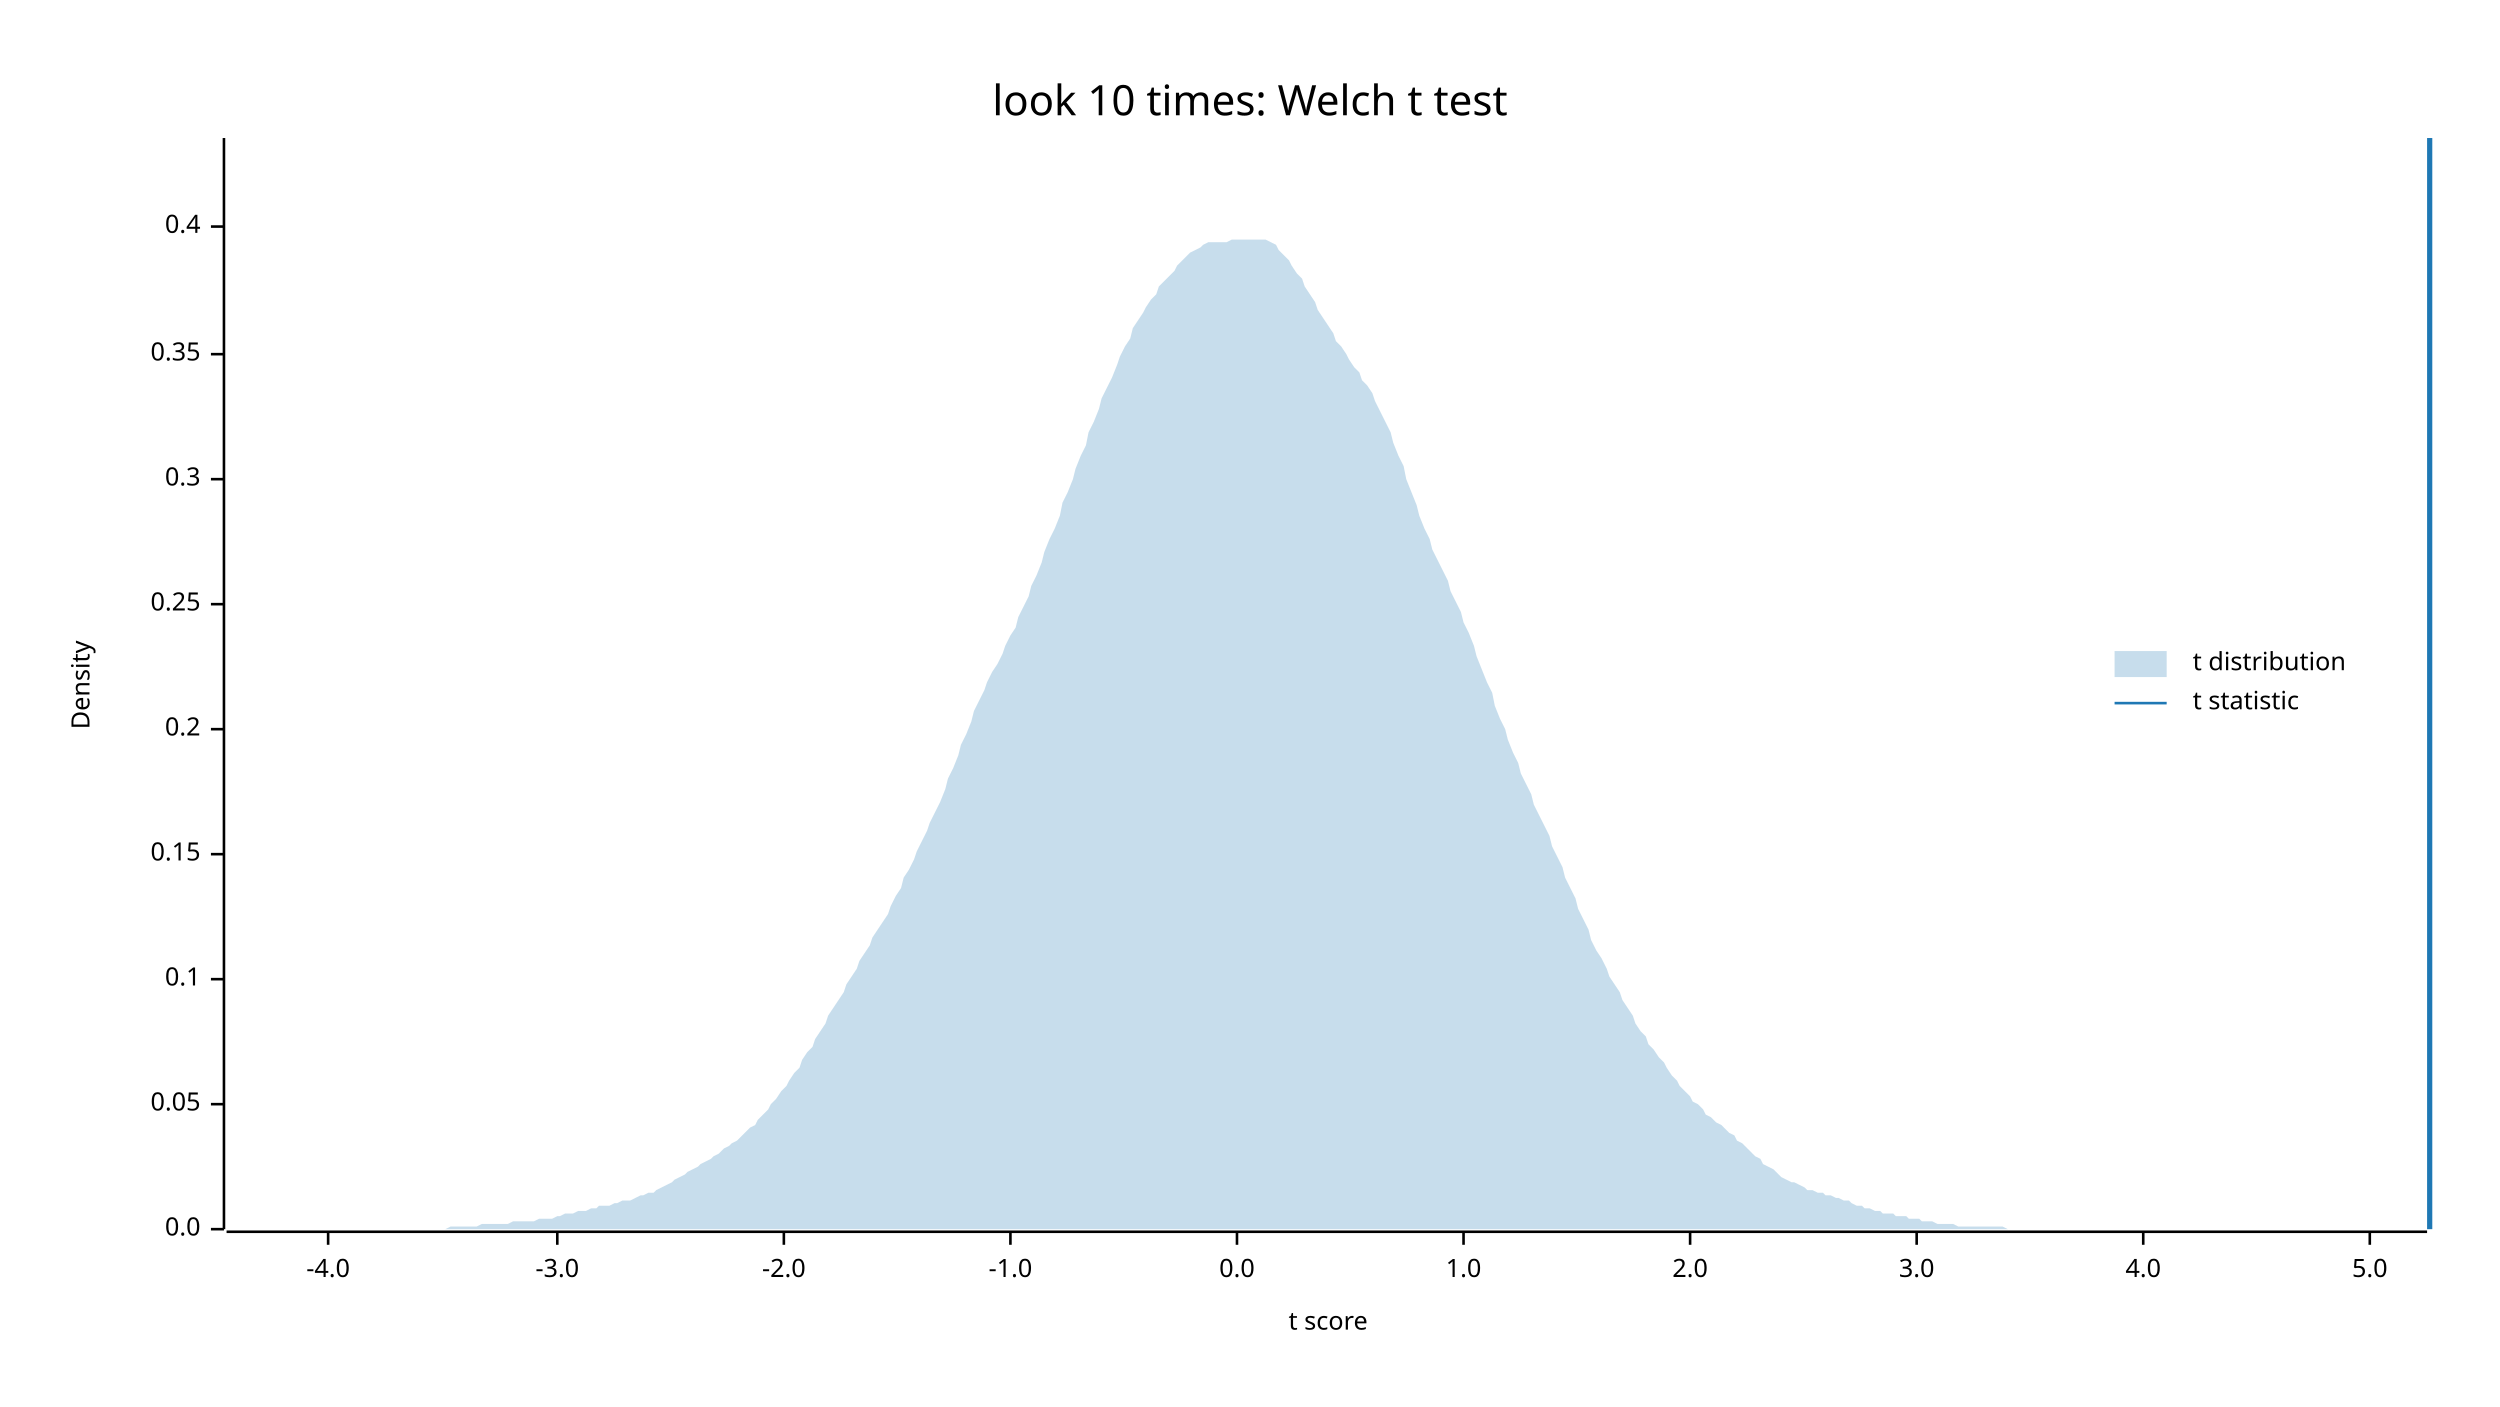
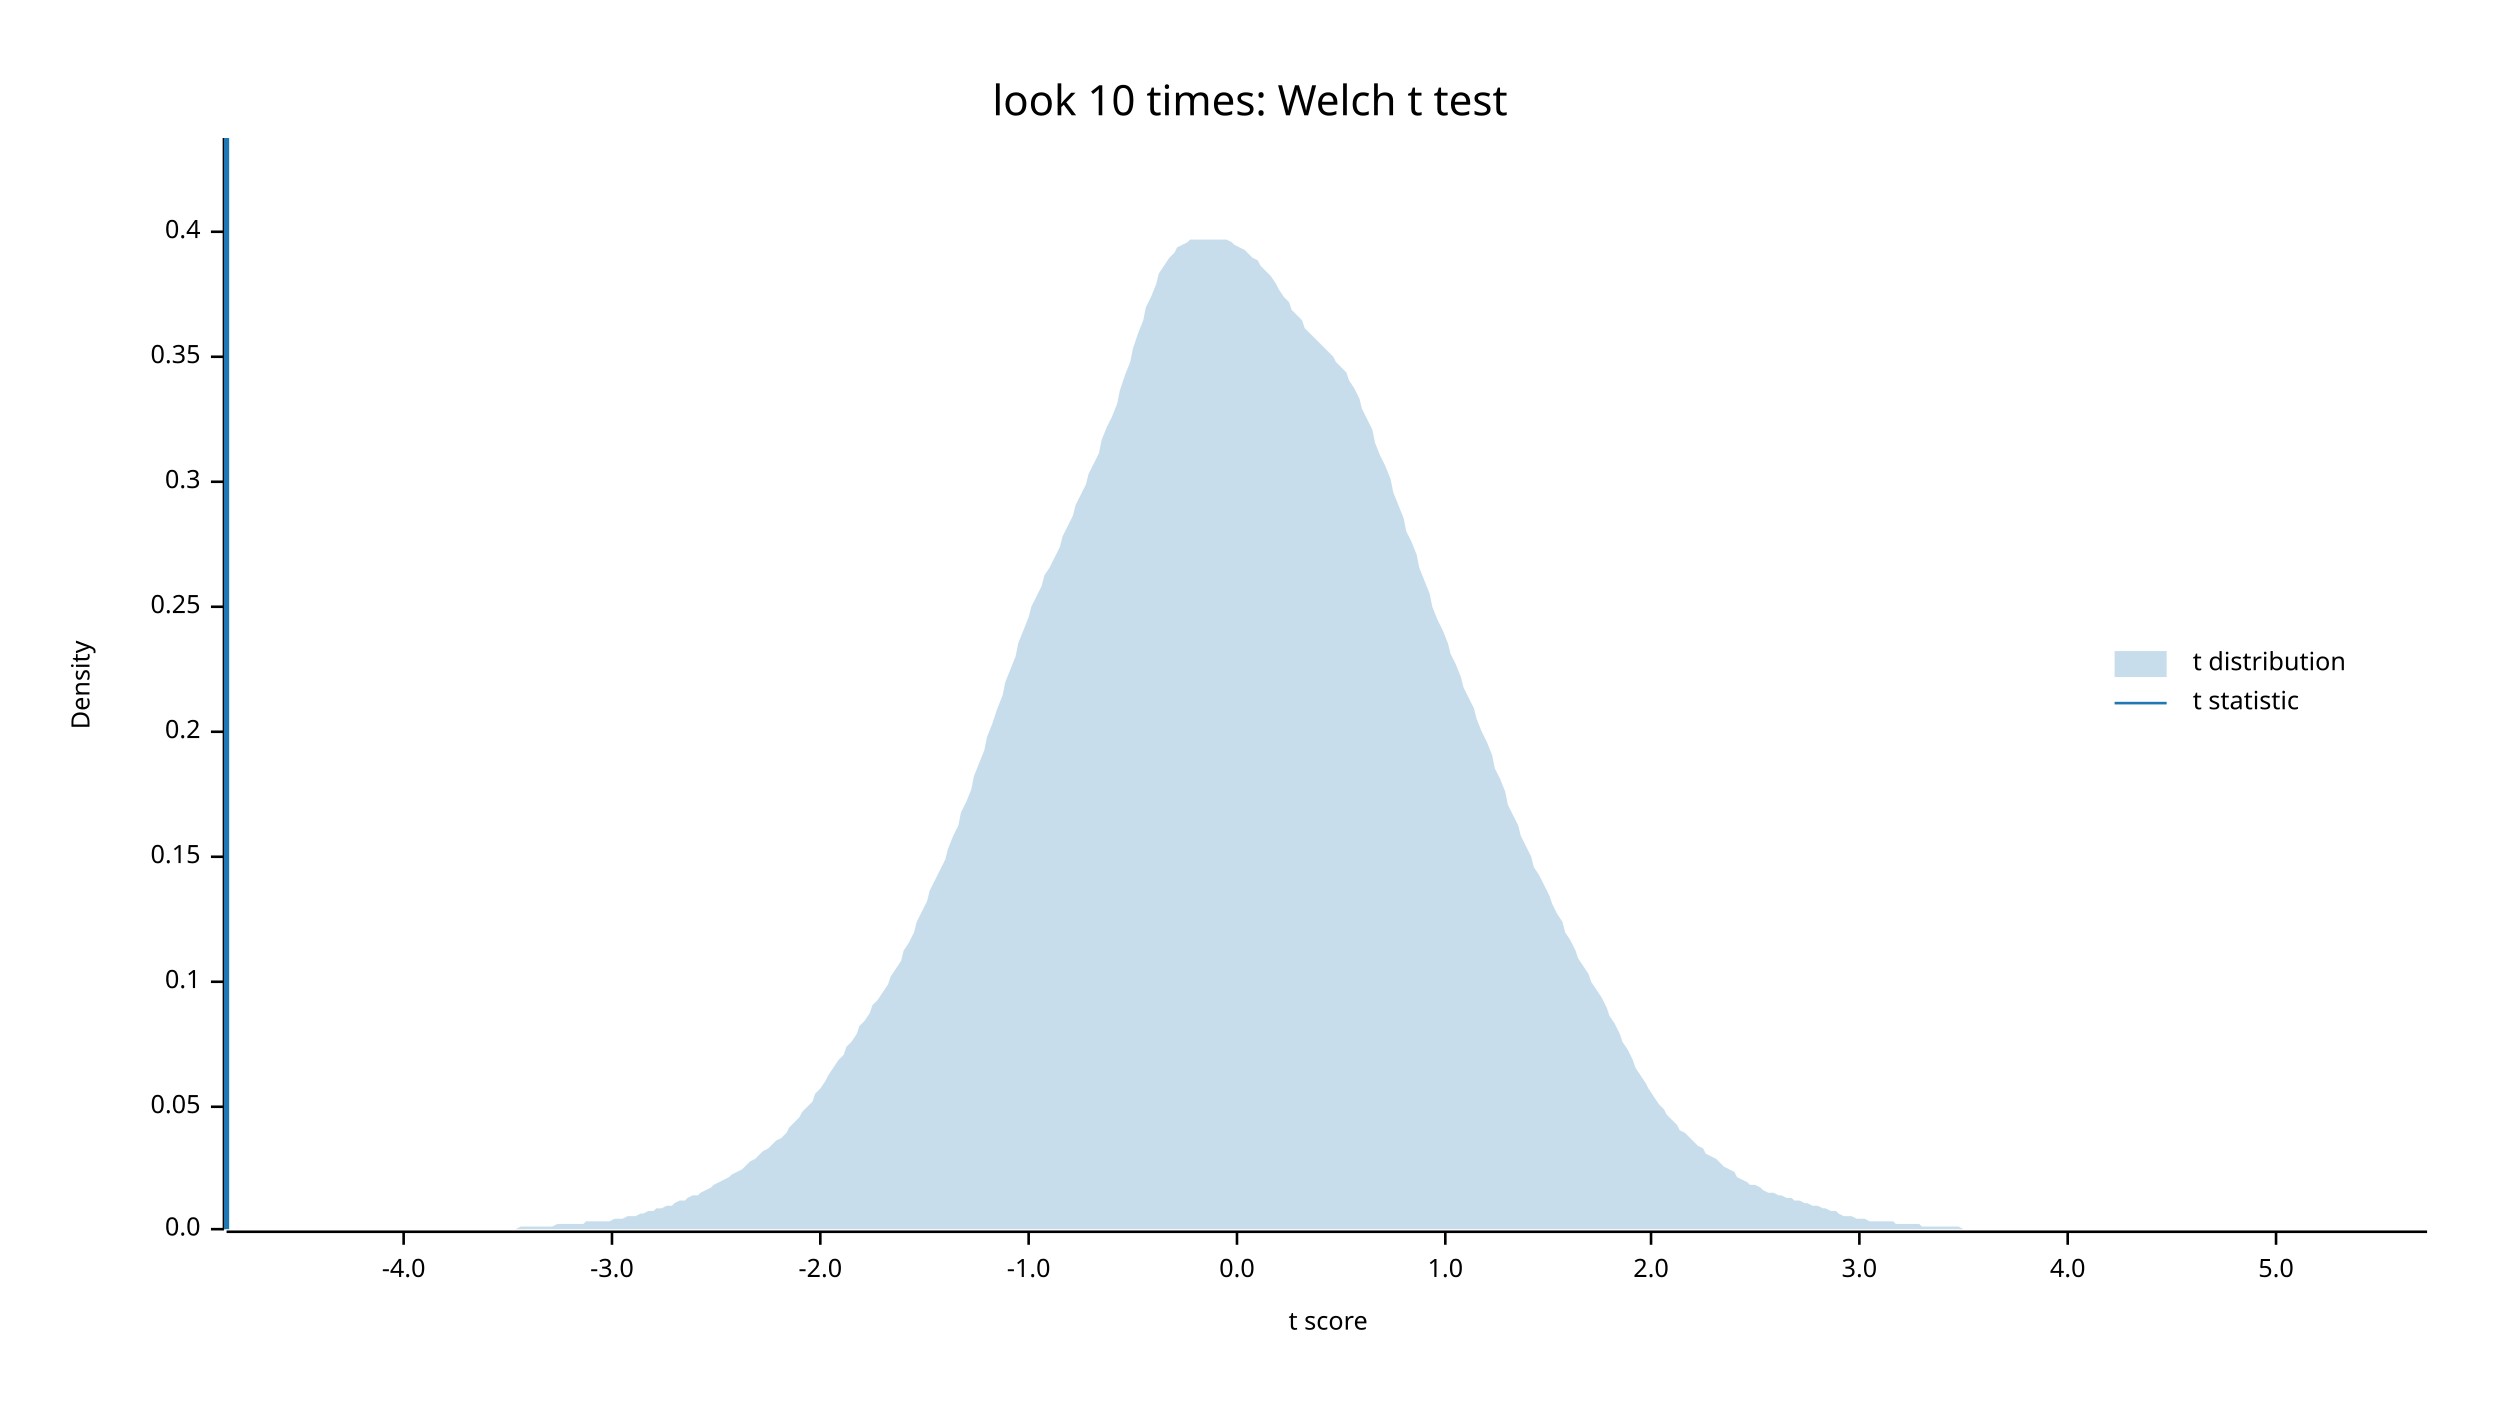
<svg xmlns="http://www.w3.org/2000/svg" width="960" height="540" viewBox="0 0 960 540">
  <text x="480" y="32" dy="0.76em" text-anchor="middle" font-family="sans-serif" font-size="16.129" opacity="1" fill="#000000">
look 10 times: Welch t test
</text>
  <text x="27" y="263" dy="0.76em" text-anchor="middle" font-family="sans-serif" font-size="9.677" opacity="1" fill="#000000" transform="rotate(270, 27, 263)">
Density
</text>
  <text x="510" y="513" dy="-0.5ex" text-anchor="middle" font-family="sans-serif" font-size="9.677" opacity="1" fill="#000000">
t score
</text>
  <polyline fill="none" opacity="1" stroke="#000000" stroke-width="1" points="86,53 86,472 " />
  <text x="77" y="472" dy="0.5ex" text-anchor="end" font-family="sans-serif" font-size="9.677" opacity="1" fill="#000000">
0.0
</text>
  <polyline fill="none" opacity="1" stroke="#000000" stroke-width="1" points="81,472 86,472 " />
-   <text x="77" y="424" dy="0.5ex" text-anchor="end" font-family="sans-serif" font-size="9.677" opacity="1" fill="#000000">
+   <text x="77" y="425" dy="0.5ex" text-anchor="end" font-family="sans-serif" font-size="9.677" opacity="1" fill="#000000">
0.05
</text>
-   <polyline fill="none" opacity="1" stroke="#000000" stroke-width="1" points="81,424 86,424 " />
-   <text x="77" y="376" dy="0.5ex" text-anchor="end" font-family="sans-serif" font-size="9.677" opacity="1" fill="#000000">
+   <polyline fill="none" opacity="1" stroke="#000000" stroke-width="1" points="81,425 86,425 " />
+   <text x="77" y="377" dy="0.5ex" text-anchor="end" font-family="sans-serif" font-size="9.677" opacity="1" fill="#000000">
0.1
</text>
-   <polyline fill="none" opacity="1" stroke="#000000" stroke-width="1" points="81,376 86,376 " />
-   <text x="77" y="328" dy="0.5ex" text-anchor="end" font-family="sans-serif" font-size="9.677" opacity="1" fill="#000000">
+   <polyline fill="none" opacity="1" stroke="#000000" stroke-width="1" points="81,377 86,377 " />
+   <text x="77" y="329" dy="0.5ex" text-anchor="end" font-family="sans-serif" font-size="9.677" opacity="1" fill="#000000">
0.15
</text>
-   <polyline fill="none" opacity="1" stroke="#000000" stroke-width="1" points="81,328 86,328 " />
-   <text x="77" y="280" dy="0.5ex" text-anchor="end" font-family="sans-serif" font-size="9.677" opacity="1" fill="#000000">
+   <polyline fill="none" opacity="1" stroke="#000000" stroke-width="1" points="81,329 86,329 " />
+   <text x="77" y="281" dy="0.5ex" text-anchor="end" font-family="sans-serif" font-size="9.677" opacity="1" fill="#000000">
0.2
</text>
-   <polyline fill="none" opacity="1" stroke="#000000" stroke-width="1" points="81,280 86,280 " />
-   <text x="77" y="232" dy="0.5ex" text-anchor="end" font-family="sans-serif" font-size="9.677" opacity="1" fill="#000000">
+   <polyline fill="none" opacity="1" stroke="#000000" stroke-width="1" points="81,281 86,281 " />
+   <text x="77" y="233" dy="0.5ex" text-anchor="end" font-family="sans-serif" font-size="9.677" opacity="1" fill="#000000">
0.25
</text>
-   <polyline fill="none" opacity="1" stroke="#000000" stroke-width="1" points="81,232 86,232 " />
-   <text x="77" y="184" dy="0.5ex" text-anchor="end" font-family="sans-serif" font-size="9.677" opacity="1" fill="#000000">
+   <polyline fill="none" opacity="1" stroke="#000000" stroke-width="1" points="81,233 86,233 " />
+   <text x="77" y="185" dy="0.5ex" text-anchor="end" font-family="sans-serif" font-size="9.677" opacity="1" fill="#000000">
0.3
</text>
-   <polyline fill="none" opacity="1" stroke="#000000" stroke-width="1" points="81,184 86,184 " />
-   <text x="77" y="136" dy="0.5ex" text-anchor="end" font-family="sans-serif" font-size="9.677" opacity="1" fill="#000000">
+   <polyline fill="none" opacity="1" stroke="#000000" stroke-width="1" points="81,185 86,185 " />
+   <text x="77" y="137" dy="0.5ex" text-anchor="end" font-family="sans-serif" font-size="9.677" opacity="1" fill="#000000">
0.35
</text>
-   <polyline fill="none" opacity="1" stroke="#000000" stroke-width="1" points="81,136 86,136 " />
-   <text x="77" y="87" dy="0.5ex" text-anchor="end" font-family="sans-serif" font-size="9.677" opacity="1" fill="#000000">
+   <polyline fill="none" opacity="1" stroke="#000000" stroke-width="1" points="81,137 86,137 " />
+   <text x="77" y="89" dy="0.5ex" text-anchor="end" font-family="sans-serif" font-size="9.677" opacity="1" fill="#000000">
0.4
</text>
-   <polyline fill="none" opacity="1" stroke="#000000" stroke-width="1" points="81,87 86,87 " />
+   <polyline fill="none" opacity="1" stroke="#000000" stroke-width="1" points="81,89 86,89 " />
  <polyline fill="none" opacity="1" stroke="#000000" stroke-width="1" points="87,473 932,473 " />
-   <text x="126" y="483" dy="0.76em" text-anchor="middle" font-family="sans-serif" font-size="9.677" opacity="1" fill="#000000">
+   <text x="155" y="483" dy="0.76em" text-anchor="middle" font-family="sans-serif" font-size="9.677" opacity="1" fill="#000000">
-4.0
</text>
-   <polyline fill="none" opacity="1" stroke="#000000" stroke-width="1" points="126,473 126,478 " />
-   <text x="214" y="483" dy="0.76em" text-anchor="middle" font-family="sans-serif" font-size="9.677" opacity="1" fill="#000000">
+   <polyline fill="none" opacity="1" stroke="#000000" stroke-width="1" points="155,473 155,478 " />
+   <text x="235" y="483" dy="0.76em" text-anchor="middle" font-family="sans-serif" font-size="9.677" opacity="1" fill="#000000">
-3.0
</text>
-   <polyline fill="none" opacity="1" stroke="#000000" stroke-width="1" points="214,473 214,478 " />
-   <text x="301" y="483" dy="0.76em" text-anchor="middle" font-family="sans-serif" font-size="9.677" opacity="1" fill="#000000">
+   <polyline fill="none" opacity="1" stroke="#000000" stroke-width="1" points="235,473 235,478 " />
+   <text x="315" y="483" dy="0.76em" text-anchor="middle" font-family="sans-serif" font-size="9.677" opacity="1" fill="#000000">
-2.0
</text>
-   <polyline fill="none" opacity="1" stroke="#000000" stroke-width="1" points="301,473 301,478 " />
-   <text x="388" y="483" dy="0.76em" text-anchor="middle" font-family="sans-serif" font-size="9.677" opacity="1" fill="#000000">
+   <polyline fill="none" opacity="1" stroke="#000000" stroke-width="1" points="315,473 315,478 " />
+   <text x="395" y="483" dy="0.76em" text-anchor="middle" font-family="sans-serif" font-size="9.677" opacity="1" fill="#000000">
-1.0
</text>
-   <polyline fill="none" opacity="1" stroke="#000000" stroke-width="1" points="388,473 388,478 " />
+   <polyline fill="none" opacity="1" stroke="#000000" stroke-width="1" points="395,473 395,478 " />
  <text x="475" y="483" dy="0.76em" text-anchor="middle" font-family="sans-serif" font-size="9.677" opacity="1" fill="#000000">
0.0
</text>
  <polyline fill="none" opacity="1" stroke="#000000" stroke-width="1" points="475,473 475,478 " />
-   <text x="562" y="483" dy="0.76em" text-anchor="middle" font-family="sans-serif" font-size="9.677" opacity="1" fill="#000000">
+   <text x="555" y="483" dy="0.76em" text-anchor="middle" font-family="sans-serif" font-size="9.677" opacity="1" fill="#000000">
1.0
</text>
-   <polyline fill="none" opacity="1" stroke="#000000" stroke-width="1" points="562,473 562,478 " />
-   <text x="649" y="483" dy="0.76em" text-anchor="middle" font-family="sans-serif" font-size="9.677" opacity="1" fill="#000000">
+   <polyline fill="none" opacity="1" stroke="#000000" stroke-width="1" points="555,473 555,478 " />
+   <text x="634" y="483" dy="0.76em" text-anchor="middle" font-family="sans-serif" font-size="9.677" opacity="1" fill="#000000">
2.0
</text>
-   <polyline fill="none" opacity="1" stroke="#000000" stroke-width="1" points="649,473 649,478 " />
-   <text x="736" y="483" dy="0.76em" text-anchor="middle" font-family="sans-serif" font-size="9.677" opacity="1" fill="#000000">
+   <polyline fill="none" opacity="1" stroke="#000000" stroke-width="1" points="634,473 634,478 " />
+   <text x="714" y="483" dy="0.76em" text-anchor="middle" font-family="sans-serif" font-size="9.677" opacity="1" fill="#000000">
3.0
</text>
-   <polyline fill="none" opacity="1" stroke="#000000" stroke-width="1" points="736,473 736,478 " />
-   <text x="823" y="483" dy="0.76em" text-anchor="middle" font-family="sans-serif" font-size="9.677" opacity="1" fill="#000000">
+   <polyline fill="none" opacity="1" stroke="#000000" stroke-width="1" points="714,473 714,478 " />
+   <text x="794" y="483" dy="0.76em" text-anchor="middle" font-family="sans-serif" font-size="9.677" opacity="1" fill="#000000">
4.0
</text>
-   <polyline fill="none" opacity="1" stroke="#000000" stroke-width="1" points="823,473 823,478 " />
-   <text x="910" y="483" dy="0.76em" text-anchor="middle" font-family="sans-serif" font-size="9.677" opacity="1" fill="#000000">
+   <polyline fill="none" opacity="1" stroke="#000000" stroke-width="1" points="794,473 794,478 " />
+   <text x="874" y="483" dy="0.76em" text-anchor="middle" font-family="sans-serif" font-size="9.677" opacity="1" fill="#000000">
5.0
</text>
-   <polyline fill="none" opacity="1" stroke="#000000" stroke-width="1" points="910,473 910,478 " />
-   <polygon opacity="0.25" fill="#1F78B4" points="87,472 88,472 90,472 92,472 93,472 95,472 97,472 98,472 100,472 102,472 103,472 105,472 107,472 109,472 110,472 112,472 114,472 115,472 117,472 119,472 120,472 122,472 124,472 125,472 127,472 129,472 131,472 132,472 134,472 136,472 137,472 139,472 141,472 142,472 144,472 146,472 147,472 149,472 151,472 153,472 154,472 156,472 158,472 159,472 161,472 163,472 164,472 166,472 168,472 169,472 171,472 173,471 175,471 176,471 178,471 180,471 181,471 183,471 185,470 186,470 188,470 190,470 191,470 193,470 195,470 197,469 198,469 200,469 202,469 203,469 205,469 207,468 208,468 210,468 212,468 214,467 215,467 217,466 219,466 220,466 222,465 224,465 225,465 227,464 229,464 230,463 232,463 234,463 236,462 237,462 239,461 241,461 242,461 244,460 246,459 247,459 249,458 251,458 252,457 254,456 256,455 258,454 259,453 261,452 263,451 264,450 266,449 268,448 269,447 271,446 273,445 274,444 276,443 278,441 280,440 281,439 283,438 285,436 286,435 288,433 290,432 291,430 293,428 295,426 296,424 298,422 300,419 302,417 303,415 305,412 307,410 308,407 310,404 312,402 313,399 315,396 317,393 318,390 320,387 322,384 324,381 325,378 327,375 329,372 330,369 332,366 334,363 335,360 337,357 339,354 341,351 342,348 344,344 346,341 347,337 349,334 351,330 352,327 354,323 356,319 357,316 359,312 361,308 363,303 364,299 366,295 368,290 369,286 371,282 373,277 374,273 376,269 378,265 379,262 381,258 383,255 385,251 386,248 388,244 390,241 391,237 393,233 395,229 396,225 398,221 400,216 401,212 403,207 405,203 407,198 408,193 410,189 412,184 413,180 415,175 417,171 418,166 420,162 422,157 423,153 425,149 427,145 429,140 430,137 432,133 434,130 435,126 437,123 439,120 440,118 442,115 444,113 445,110 447,108 449,106 451,104 452,102 454,100 456,98 457,97 459,96 461,95 462,94 464,93 466,93 468,93 469,93 471,93 473,92 474,92 476,92 478,92 479,92 481,92 483,92 484,92 486,92 488,93 490,94 491,96 493,98 495,100 496,102 498,105 500,107 501,110 503,113 505,116 506,119 508,122 510,125 512,128 513,131 515,133 517,136 518,138 520,141 522,143 523,146 525,148 527,151 528,154 530,158 532,162 534,166 535,170 537,175 539,179 540,184 542,189 544,194 545,198 547,203 549,207 550,211 552,215 554,219 556,223 557,227 559,231 561,235 562,239 564,243 566,248 567,252 569,257 571,262 573,266 574,271 576,276 578,280 579,284 581,289 583,293 584,297 586,301 588,305 589,309 591,313 593,317 595,321 596,325 598,329 600,333 601,337 603,341 605,345 606,349 608,353 610,357 611,361 613,365 615,368 617,372 618,375 620,378 622,381 623,384 625,387 627,390 628,393 630,396 632,398 633,401 635,403 637,406 639,408 640,410 642,413 644,415 645,417 647,419 649,421 650,423 652,424 654,426 655,428 657,429 659,431 661,432 662,433 664,435 666,436 667,438 669,439 671,441 672,442 674,444 676,445 677,447 679,448 681,449 683,451 684,452 686,453 688,454 689,454 691,455 693,456 694,457 696,457 698,458 700,458 701,459 703,459 705,460 706,460 708,461 710,461 711,462 713,463 715,463 716,464 718,464 720,465 722,465 723,466 725,466 727,466 728,467 730,467 732,467 733,468 735,468 737,468 738,469 740,469 742,469 744,470 745,470 747,470 749,470 750,470 752,471 754,471 755,471 757,471 759,471 760,471 762,471 764,471 766,471 767,471 769,471 771,472 772,472 774,472 776,472 777,472 779,472 781,472 782,472 784,472 786,472 788,472 789,472 791,472 793,472 794,472 796,472 798,472 799,472 801,472 803,472 804,472 806,472 808,472 810,472 811,472 813,472 815,472 816,472 818,472 820,472 821,472 823,472 825,472 827,472 828,472 830,472 832,472 833,472 835,472 837,472 838,472 840,472 842,472 843,472 845,472 847,472 849,472 850,472 852,472 854,472 855,472 857,472 859,472 860,472 862,472 864,472 865,472 867,472 869,472 871,472 872,472 874,472 876,472 877,472 879,472 881,472 882,472 884,472 886,472 887,472 889,472 891,472 893,472 894,472 896,472 898,472 899,472 901,472 903,472 904,472 906,472 908,472 909,472 911,472 913,472 915,472 916,472 918,472 920,472 921,472 923,472 925,472 926,472 928,472 930,472 932,472 932,472 87,472 " />
-   <polyline fill="none" opacity="1" stroke="#1F78B4" stroke-width="2" points="933,472 933,53 " />
+   <polyline fill="none" opacity="1" stroke="#000000" stroke-width="1" points="874,473 874,478 " />
+   <polygon opacity="0.25" fill="#1F78B4" points="87,472 88,472 90,472 92,472 93,472 95,472 97,472 98,472 100,472 102,472 103,472 105,472 107,472 109,472 110,472 112,472 114,472 115,472 117,472 119,472 120,472 122,472 124,472 125,472 127,472 129,472 131,472 132,472 134,472 136,472 137,472 139,472 141,472 142,472 144,472 146,472 147,472 149,472 151,472 153,472 154,472 156,472 158,472 159,472 161,472 163,472 164,472 166,472 168,472 169,472 171,472 173,472 175,472 176,472 178,472 180,472 181,472 183,472 185,472 186,472 188,472 190,472 191,472 193,472 195,472 197,472 198,472 200,471 202,471 203,471 205,471 207,471 208,471 210,471 212,471 214,470 215,470 217,470 219,470 220,470 222,470 224,470 225,469 227,469 229,469 230,469 232,469 234,469 236,468 237,468 239,468 241,467 242,467 244,467 246,466 247,466 249,465 251,465 252,464 254,464 256,463 258,463 259,462 261,461 263,461 264,460 266,459 268,459 269,458 271,457 273,456 274,455 276,454 278,453 280,452 281,451 283,450 285,449 286,448 288,446 290,445 291,444 293,442 295,441 296,440 298,438 300,437 302,435 303,433 305,431 307,429 308,427 310,425 312,423 313,420 315,418 317,415 318,413 320,410 322,407 324,405 325,402 327,400 329,397 330,394 332,392 334,389 335,386 337,384 339,381 341,378 342,375 344,372 346,369 347,365 349,362 351,358 352,354 354,350 356,346 357,342 359,338 361,334 363,330 364,326 366,321 368,317 369,312 371,308 373,303 374,298 376,293 378,288 379,283 381,278 383,272 385,267 386,262 388,257 390,252 391,247 393,242 395,237 396,233 398,229 400,225 401,221 403,218 405,214 407,210 408,206 410,202 412,198 413,194 415,190 417,186 418,182 420,178 422,174 423,169 425,164 427,160 429,155 430,150 432,144 434,139 435,134 437,128 439,123 440,118 442,114 444,109 445,105 447,102 449,99 451,97 452,95 454,94 456,93 457,92 459,92 461,92 462,92 464,92 466,92 468,92 469,92 471,92 473,93 474,94 476,95 478,96 479,97 481,99 483,100 484,102 486,104 488,106 490,109 491,111 493,114 495,116 496,119 498,121 500,123 501,126 503,128 505,130 506,131 508,133 510,135 512,137 513,139 515,141 517,143 518,146 520,149 522,153 523,157 525,161 527,165 528,170 530,175 532,179 534,184 535,189 537,194 539,199 540,204 542,208 544,213 545,218 547,223 549,228 550,233 552,238 554,242 556,247 557,251 559,255 561,260 562,264 564,268 566,272 567,276 569,281 571,285 573,290 574,295 576,299 578,304 579,309 581,313 583,317 584,321 586,325 588,329 589,333 591,336 593,340 595,344 596,347 598,351 600,354 601,358 603,361 605,365 606,368 608,371 610,374 611,377 613,380 615,383 617,387 618,390 620,393 622,397 623,400 625,403 627,407 628,410 630,413 632,416 633,418 635,421 637,424 639,426 640,428 642,430 644,432 645,434 647,435 649,437 650,438 652,440 654,441 655,443 657,444 659,445 661,447 662,448 664,449 666,450 667,452 669,453 671,454 672,455 674,455 676,456 677,457 679,458 681,458 683,459 684,459 686,460 688,460 689,461 691,461 693,462 694,462 696,463 698,463 700,464 701,464 703,465 705,465 706,466 708,467 710,467 711,467 713,468 715,468 716,468 718,469 720,469 722,469 723,469 725,469 727,469 728,470 730,470 732,470 733,470 735,470 737,470 738,471 740,471 742,471 744,471 745,471 747,471 749,471 750,471 752,471 754,472 755,472 757,472 759,472 760,472 762,472 764,472 766,472 767,472 769,472 771,472 772,472 774,472 776,472 777,472 779,472 781,472 782,472 784,472 786,472 788,472 789,472 791,472 793,472 794,472 796,472 798,472 799,472 801,472 803,472 804,472 806,472 808,472 810,472 811,472 813,472 815,472 816,472 818,472 820,472 821,472 823,472 825,472 827,472 828,472 830,472 832,472 833,472 835,472 837,472 838,472 840,472 842,472 843,472 845,472 847,472 849,472 850,472 852,472 854,472 855,472 857,472 859,472 860,472 862,472 864,472 865,472 867,472 869,472 871,472 872,472 874,472 876,472 877,472 879,472 881,472 882,472 884,472 886,472 887,472 889,472 891,472 893,472 894,472 896,472 898,472 899,472 901,472 903,472 904,472 906,472 908,472 909,472 911,472 913,472 915,472 916,472 918,472 920,472 921,472 923,472 925,472 926,472 928,472 930,472 932,472 932,472 87,472 " />
+   <polyline fill="none" opacity="1" stroke="#1F78B4" stroke-width="2" points="87,472 87,53 " />
  <text x="842" y="250" dy="0.76em" text-anchor="start" font-family="sans-serif" font-size="9.677" opacity="1" fill="#000000">
t distribution
</text>
  <text x="842" y="265" dy="0.76em" text-anchor="start" font-family="sans-serif" font-size="9.677" opacity="1" fill="#000000">
t statistic
</text>
  <rect x="812" y="250" width="20" height="10" opacity="0.25" fill="#1F78B4" stroke="none" />
  <polyline fill="none" opacity="1" stroke="#1F78B4" stroke-width="1" points="812,270 832,270 " />
</svg>
